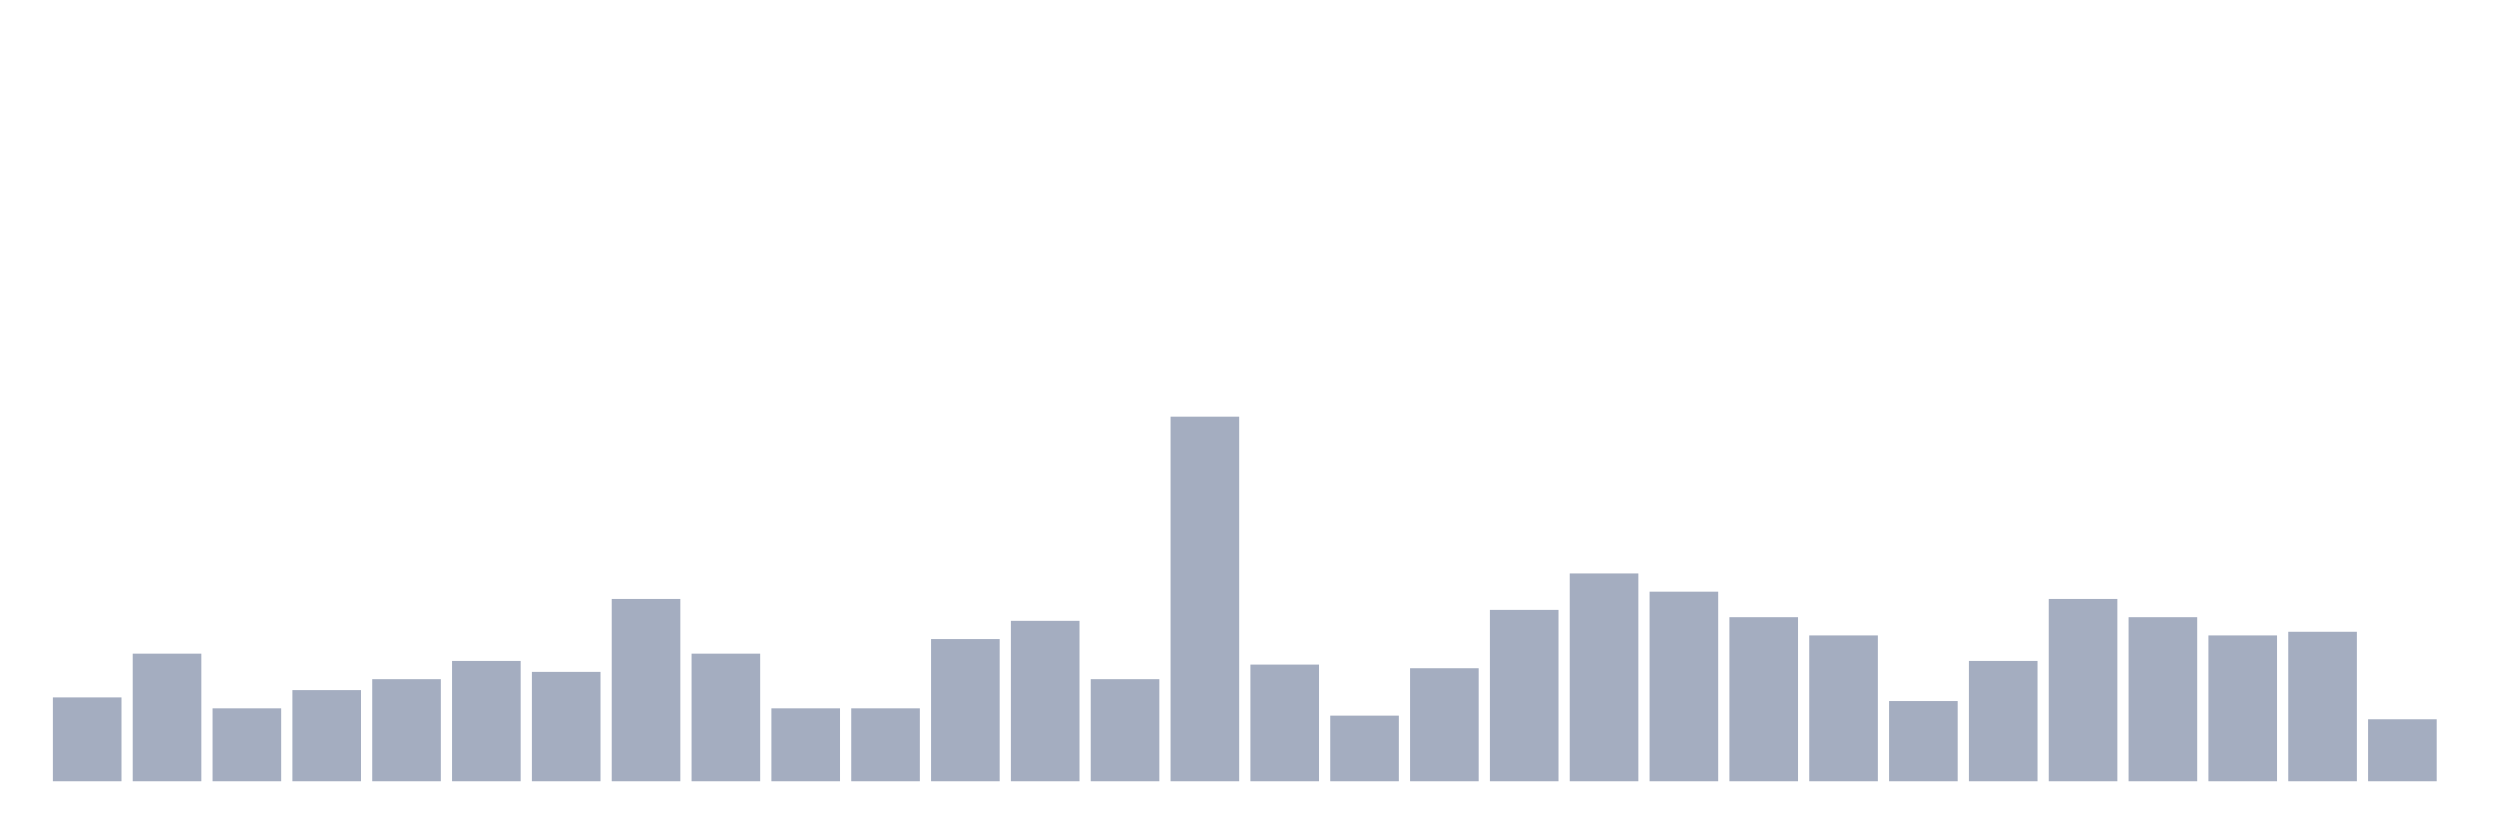
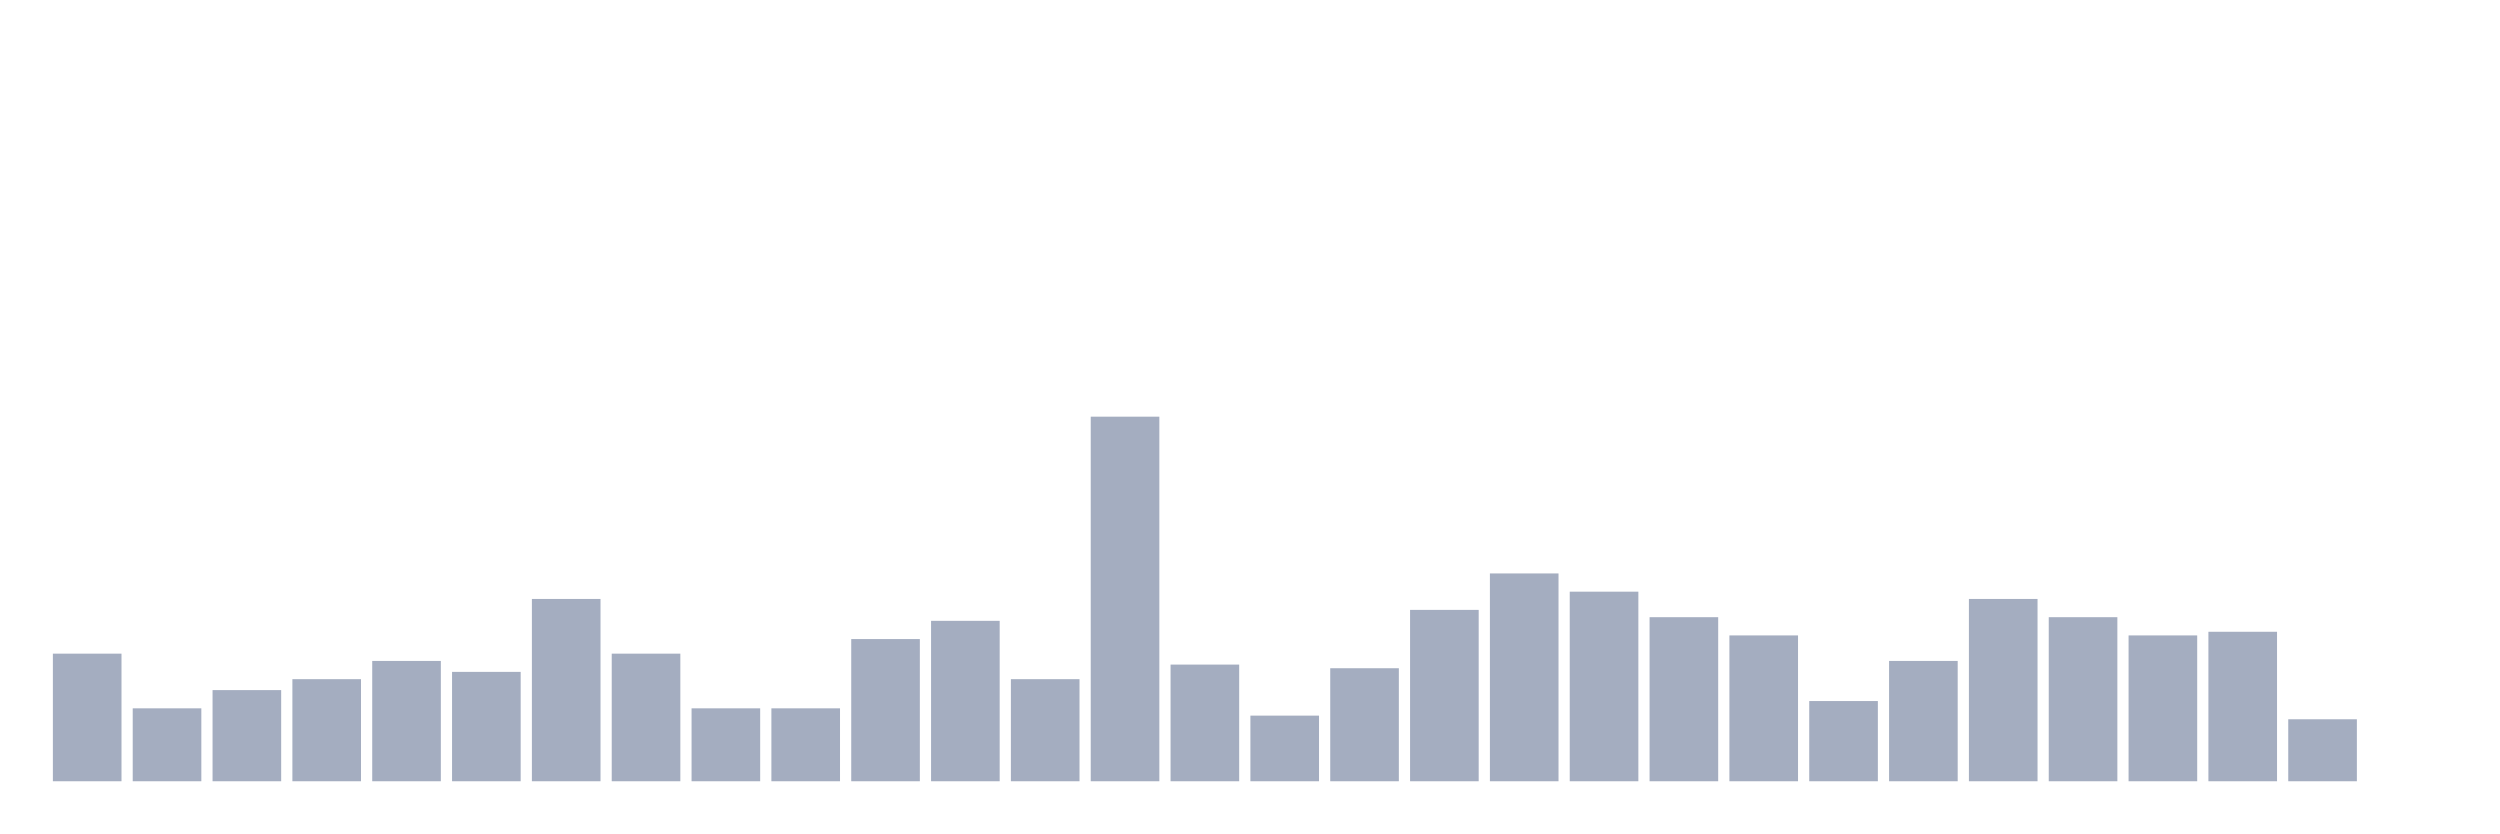
<svg xmlns="http://www.w3.org/2000/svg" viewBox="0 0 480 160">
  <g transform="translate(10,10)">
-     <rect class="bar" x="0.153" width="13.175" y="123.9" height="16.1" fill="rgb(164,173,192)" />
-     <rect class="bar" x="15.482" width="13.175" y="115.5" height="24.5" fill="rgb(164,173,192)" />
-     <rect class="bar" x="30.81" width="13.175" y="126" height="14" fill="rgb(164,173,192)" />
-     <rect class="bar" x="46.138" width="13.175" y="122.5" height="17.5" fill="rgb(164,173,192)" />
-     <rect class="bar" x="61.466" width="13.175" y="120.4" height="19.6" fill="rgb(164,173,192)" />
-     <rect class="bar" x="76.794" width="13.175" y="116.9" height="23.1" fill="rgb(164,173,192)" />
-     <rect class="bar" x="92.123" width="13.175" y="119" height="21" fill="rgb(164,173,192)" />
-     <rect class="bar" x="107.451" width="13.175" y="105" height="35" fill="rgb(164,173,192)" />
-     <rect class="bar" x="122.779" width="13.175" y="115.5" height="24.5" fill="rgb(164,173,192)" />
+     <rect class="bar" x="0.153" width="13.175" y="115.5" height="24.5" fill="rgb(164,173,192)" />
+     <rect class="bar" x="15.482" width="13.175" y="126" height="14" fill="rgb(164,173,192)" />
+     <rect class="bar" x="30.81" width="13.175" y="122.5" height="17.5" fill="rgb(164,173,192)" />
+     <rect class="bar" x="46.138" width="13.175" y="120.4" height="19.6" fill="rgb(164,173,192)" />
+     <rect class="bar" x="61.466" width="13.175" y="116.9" height="23.1" fill="rgb(164,173,192)" />
+     <rect class="bar" x="76.794" width="13.175" y="119" height="21" fill="rgb(164,173,192)" />
+     <rect class="bar" x="92.123" width="13.175" y="105" height="35" fill="rgb(164,173,192)" />
+     <rect class="bar" x="107.451" width="13.175" y="115.5" height="24.5" fill="rgb(164,173,192)" />
+     <rect class="bar" x="122.779" width="13.175" y="126" height="14" fill="rgb(164,173,192)" />
    <rect class="bar" x="138.107" width="13.175" y="126" height="14" fill="rgb(164,173,192)" />
-     <rect class="bar" x="153.436" width="13.175" y="126" height="14" fill="rgb(164,173,192)" />
-     <rect class="bar" x="168.764" width="13.175" y="112.7" height="27.3" fill="rgb(164,173,192)" />
-     <rect class="bar" x="184.092" width="13.175" y="109.2" height="30.8" fill="rgb(164,173,192)" />
-     <rect class="bar" x="199.42" width="13.175" y="120.4" height="19.6" fill="rgb(164,173,192)" />
-     <rect class="bar" x="214.748" width="13.175" y="70" height="70" fill="rgb(164,173,192)" />
-     <rect class="bar" x="230.077" width="13.175" y="117.6" height="22.4" fill="rgb(164,173,192)" />
-     <rect class="bar" x="245.405" width="13.175" y="127.4" height="12.6" fill="rgb(164,173,192)" />
-     <rect class="bar" x="260.733" width="13.175" y="118.3" height="21.7" fill="rgb(164,173,192)" />
-     <rect class="bar" x="276.061" width="13.175" y="107.1" height="32.9" fill="rgb(164,173,192)" />
-     <rect class="bar" x="291.39" width="13.175" y="100.1" height="39.9" fill="rgb(164,173,192)" />
-     <rect class="bar" x="306.718" width="13.175" y="103.6" height="36.4" fill="rgb(164,173,192)" />
-     <rect class="bar" x="322.046" width="13.175" y="108.5" height="31.5" fill="rgb(164,173,192)" />
-     <rect class="bar" x="337.374" width="13.175" y="112" height="28" fill="rgb(164,173,192)" />
-     <rect class="bar" x="352.702" width="13.175" y="124.6" height="15.4" fill="rgb(164,173,192)" />
-     <rect class="bar" x="368.031" width="13.175" y="116.9" height="23.1" fill="rgb(164,173,192)" />
-     <rect class="bar" x="383.359" width="13.175" y="105" height="35" fill="rgb(164,173,192)" />
-     <rect class="bar" x="398.687" width="13.175" y="108.5" height="31.5" fill="rgb(164,173,192)" />
-     <rect class="bar" x="414.015" width="13.175" y="112" height="28" fill="rgb(164,173,192)" />
-     <rect class="bar" x="429.344" width="13.175" y="111.3" height="28.7" fill="rgb(164,173,192)" />
-     <rect class="bar" x="444.672" width="13.175" y="128.1" height="11.9" fill="rgb(164,173,192)" />
+     <rect class="bar" x="153.436" width="13.175" y="112.7" height="27.3" fill="rgb(164,173,192)" />
+     <rect class="bar" x="168.764" width="13.175" y="109.2" height="30.8" fill="rgb(164,173,192)" />
+     <rect class="bar" x="184.092" width="13.175" y="120.4" height="19.6" fill="rgb(164,173,192)" />
+     <rect class="bar" x="199.42" width="13.175" y="70" height="70" fill="rgb(164,173,192)" />
+     <rect class="bar" x="214.748" width="13.175" y="117.6" height="22.4" fill="rgb(164,173,192)" />
+     <rect class="bar" x="230.077" width="13.175" y="127.4" height="12.6" fill="rgb(164,173,192)" />
+     <rect class="bar" x="245.405" width="13.175" y="118.3" height="21.7" fill="rgb(164,173,192)" />
+     <rect class="bar" x="260.733" width="13.175" y="107.1" height="32.9" fill="rgb(164,173,192)" />
+     <rect class="bar" x="276.061" width="13.175" y="100.1" height="39.9" fill="rgb(164,173,192)" />
+     <rect class="bar" x="291.39" width="13.175" y="103.6" height="36.4" fill="rgb(164,173,192)" />
+     <rect class="bar" x="306.718" width="13.175" y="108.5" height="31.5" fill="rgb(164,173,192)" />
+     <rect class="bar" x="322.046" width="13.175" y="112" height="28" fill="rgb(164,173,192)" />
+     <rect class="bar" x="337.374" width="13.175" y="124.6" height="15.4" fill="rgb(164,173,192)" />
+     <rect class="bar" x="352.702" width="13.175" y="116.9" height="23.1" fill="rgb(164,173,192)" />
+     <rect class="bar" x="368.031" width="13.175" y="105" height="35" fill="rgb(164,173,192)" />
+     <rect class="bar" x="383.359" width="13.175" y="108.5" height="31.5" fill="rgb(164,173,192)" />
+     <rect class="bar" x="398.687" width="13.175" y="112" height="28" fill="rgb(164,173,192)" />
+     <rect class="bar" x="414.015" width="13.175" y="111.3" height="28.7" fill="rgb(164,173,192)" />
+     <rect class="bar" x="429.344" width="13.175" y="128.1" height="11.9" fill="rgb(164,173,192)" />
+     <rect class="bar" x="444.672" width="13.175" y="140" height="0" fill="rgb(164,173,192)" />
  </g>
</svg>
